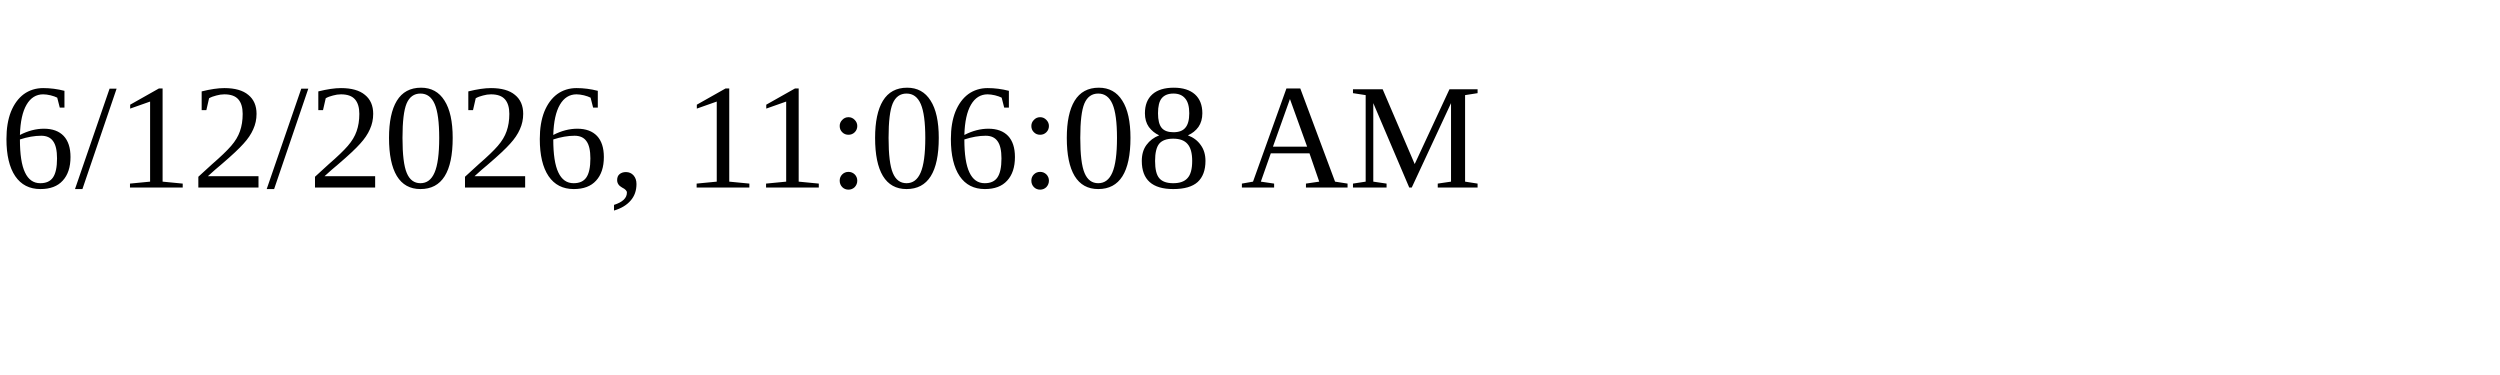
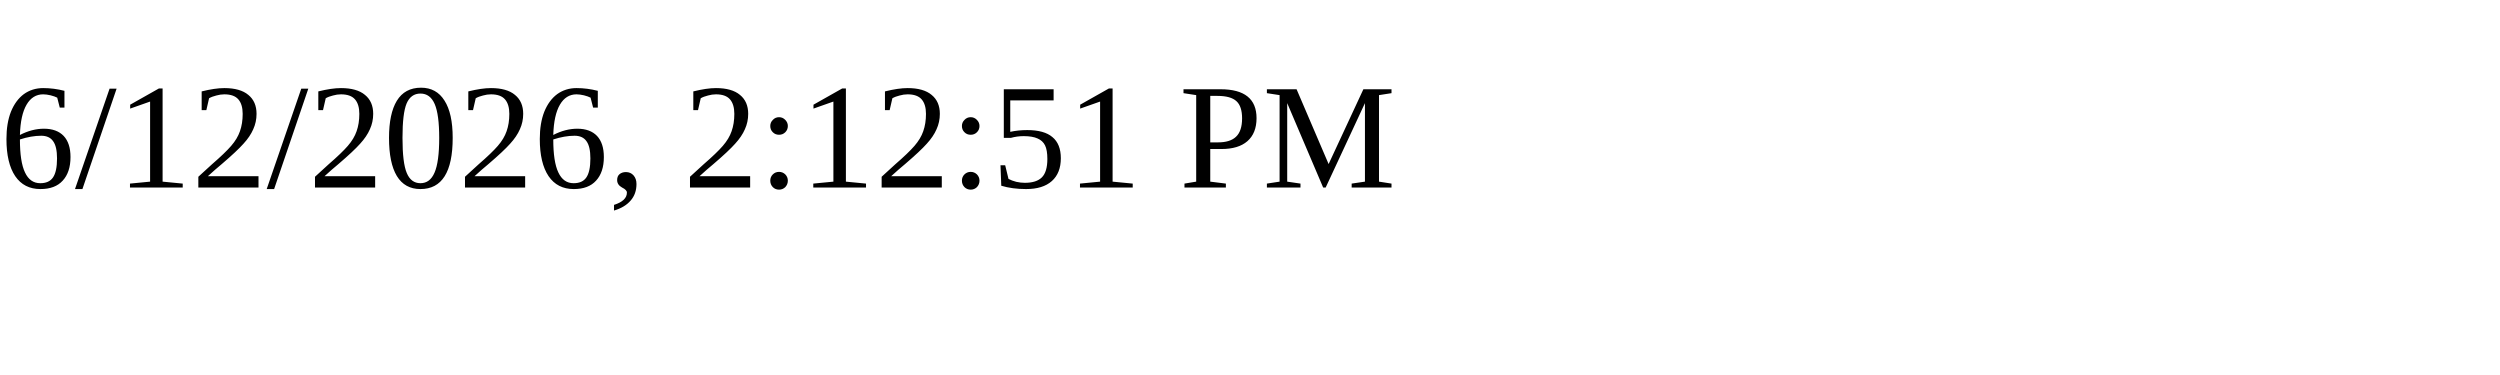
<svg xmlns="http://www.w3.org/2000/svg" height="30" width="200">
-   <text x="0" y="15">6/12/2026, 11:06:08 AM</text>
+   <text x="0" y="15">6/12/2026, 2:12:51 PM</text>
</svg>
